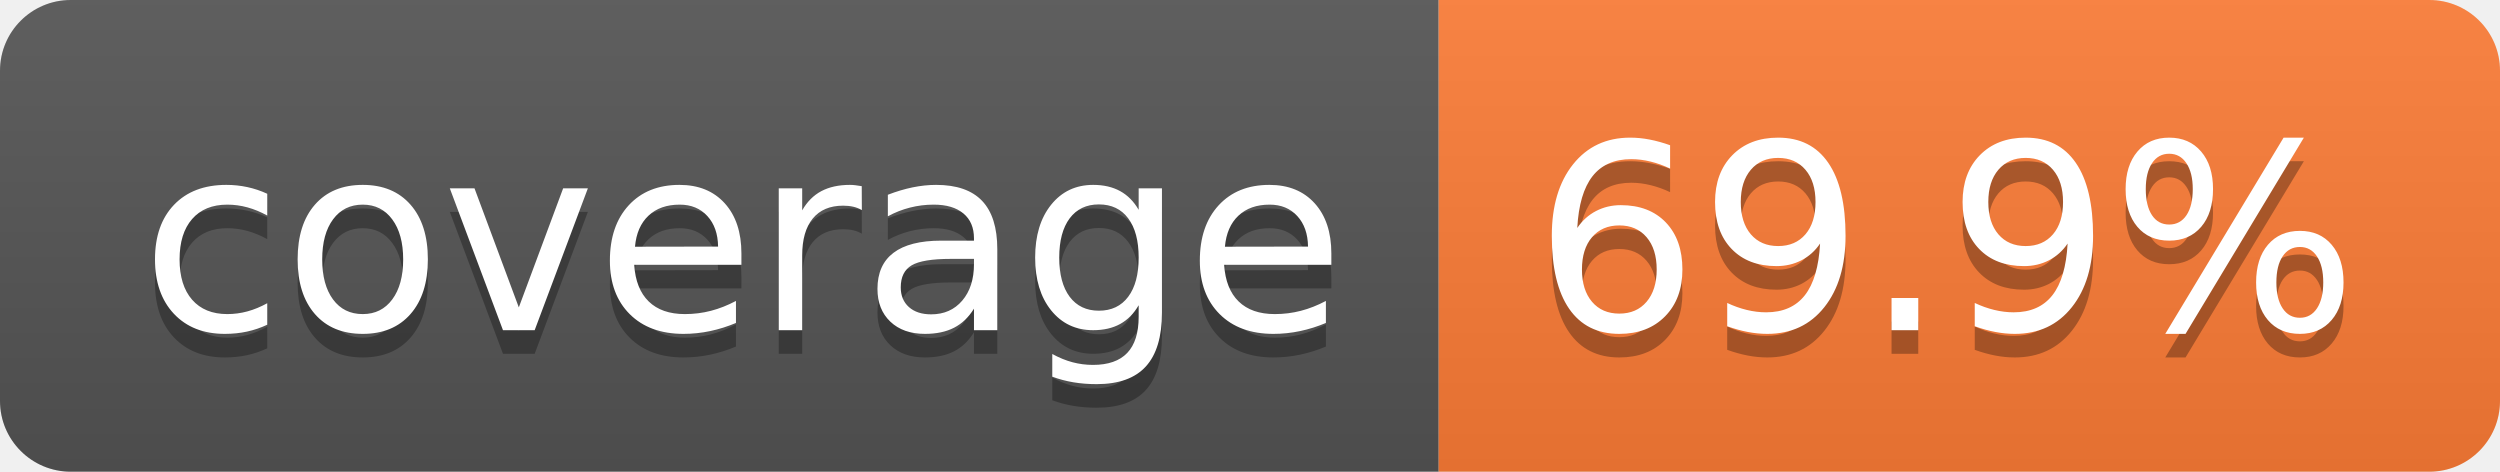
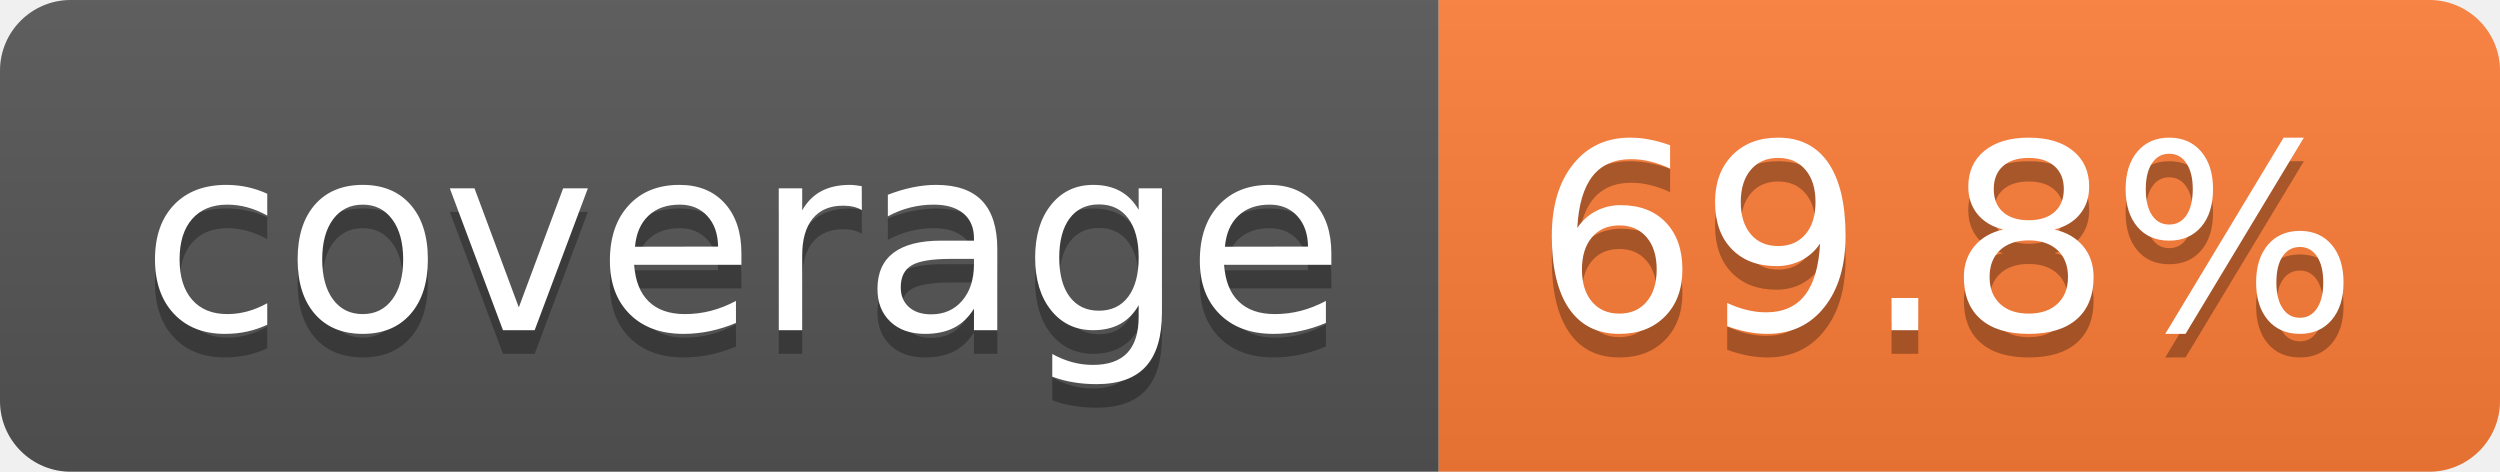
- <svg xmlns="http://www.w3.org/2000/svg" width="106" height="20" role="img" aria-label="coverage: 69.9%">
+ <svg xmlns="http://www.w3.org/2000/svg" width="106" height="20" role="img" aria-label="coverage: 69.8%">
  <linearGradient id="s" x2="0" y2="100%">
    <stop offset="0" stop-color="#bbb" stop-opacity=".1" />
    <stop offset="1" stop-opacity=".1" />
  </linearGradient>
  <clipPath id="r">
    <rect width="106" height="20" rx="3" fill="#fff" />
  </clipPath>
  <g clip-path="url(#r)">
    <rect width="61" height="20" fill="#555" />
    <rect x="61" width="45" height="20" fill="#fe7d37" />
    <rect width="106" height="20" fill="url(#s)" />
  </g>
  <g fill="#fff" text-anchor="middle" font-family="Verdana,Geneva,DejaVu Sans,sans-serif" text-rendering="geometricPrecision" font-size="110">
    <text aria-hidden="true" x="315" y="150" fill="#010101" fill-opacity=".3" transform="scale(.1)" textLength="510">coverage</text>
    <text x="315" y="140" transform="scale(.1)" fill="#fff" textLength="510">coverage</text>
-     <text aria-hidden="true" x="825" y="150" fill="#010101" fill-opacity=".3" transform="scale(.1)" textLength="350">69.9%</text>
-     <text x="825" y="140" transform="scale(.1)" fill="#fff" textLength="350">69.9%</text>
+     <text aria-hidden="true" x="825" y="150" fill="#010101" fill-opacity=".3" transform="scale(.1)" textLength="350">69.8%</text>
+     <text x="825" y="140" transform="scale(.1)" fill="#fff" textLength="350">69.8%</text>
  </g>
</svg>
